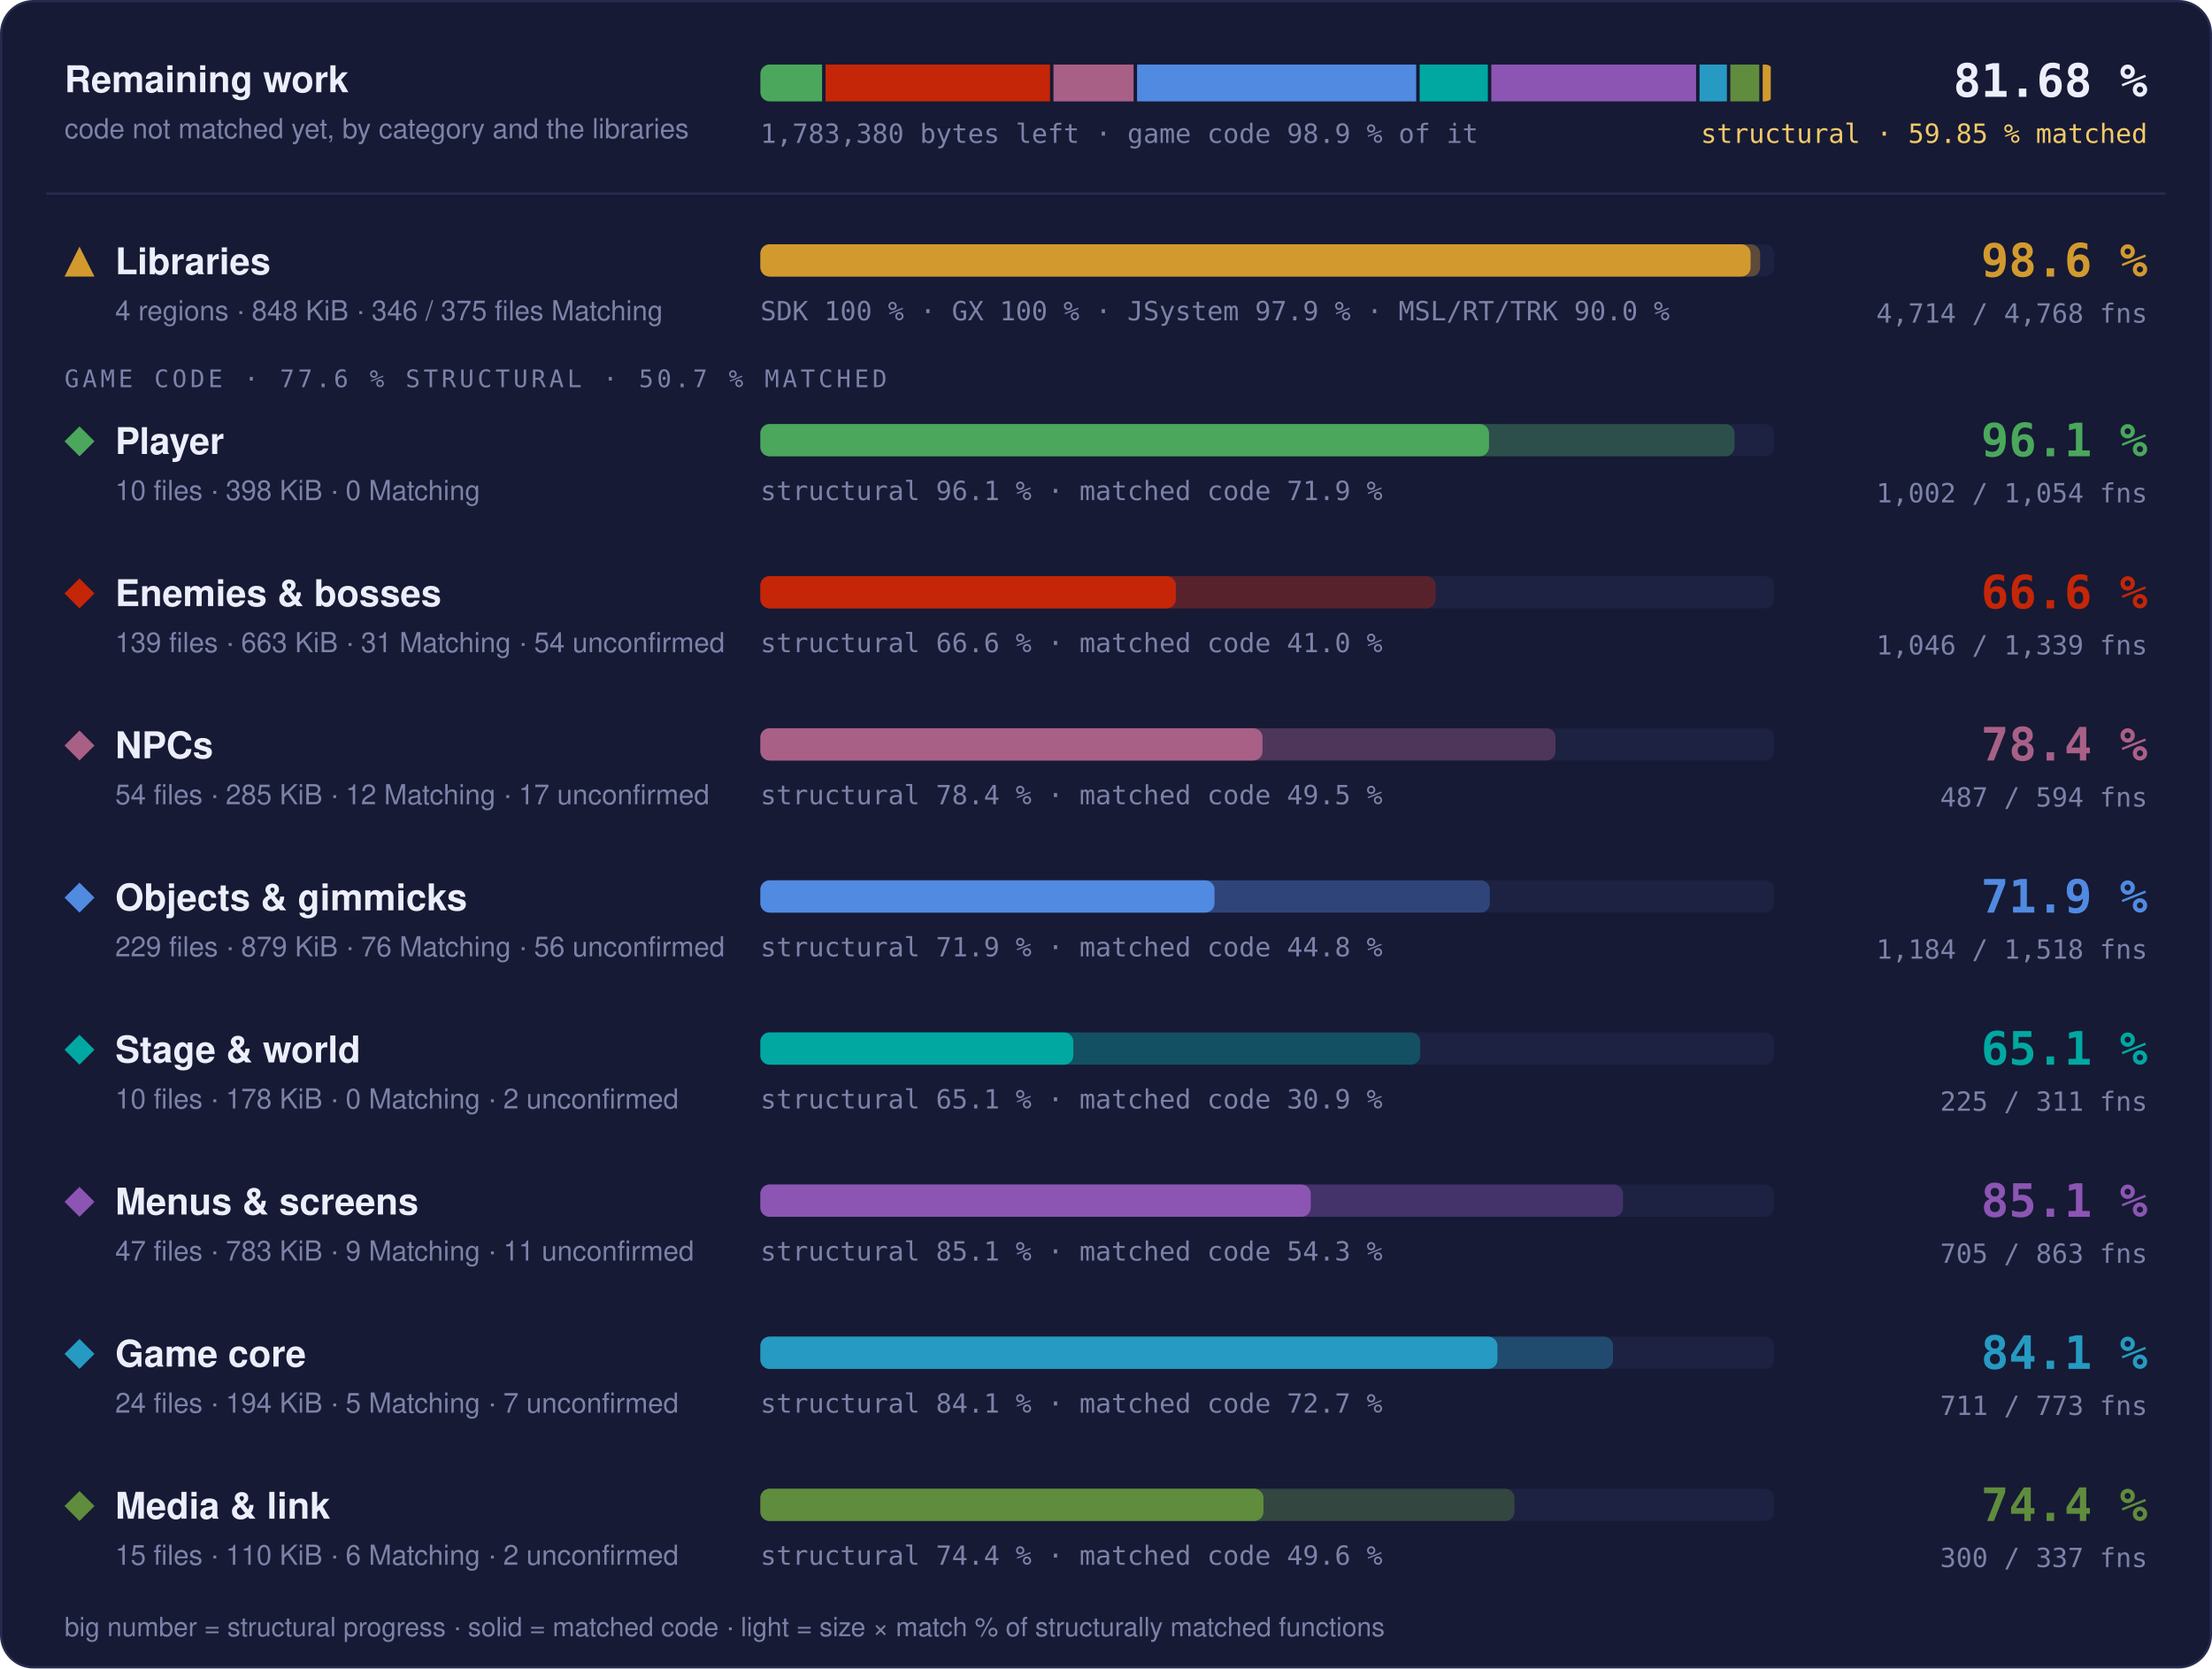
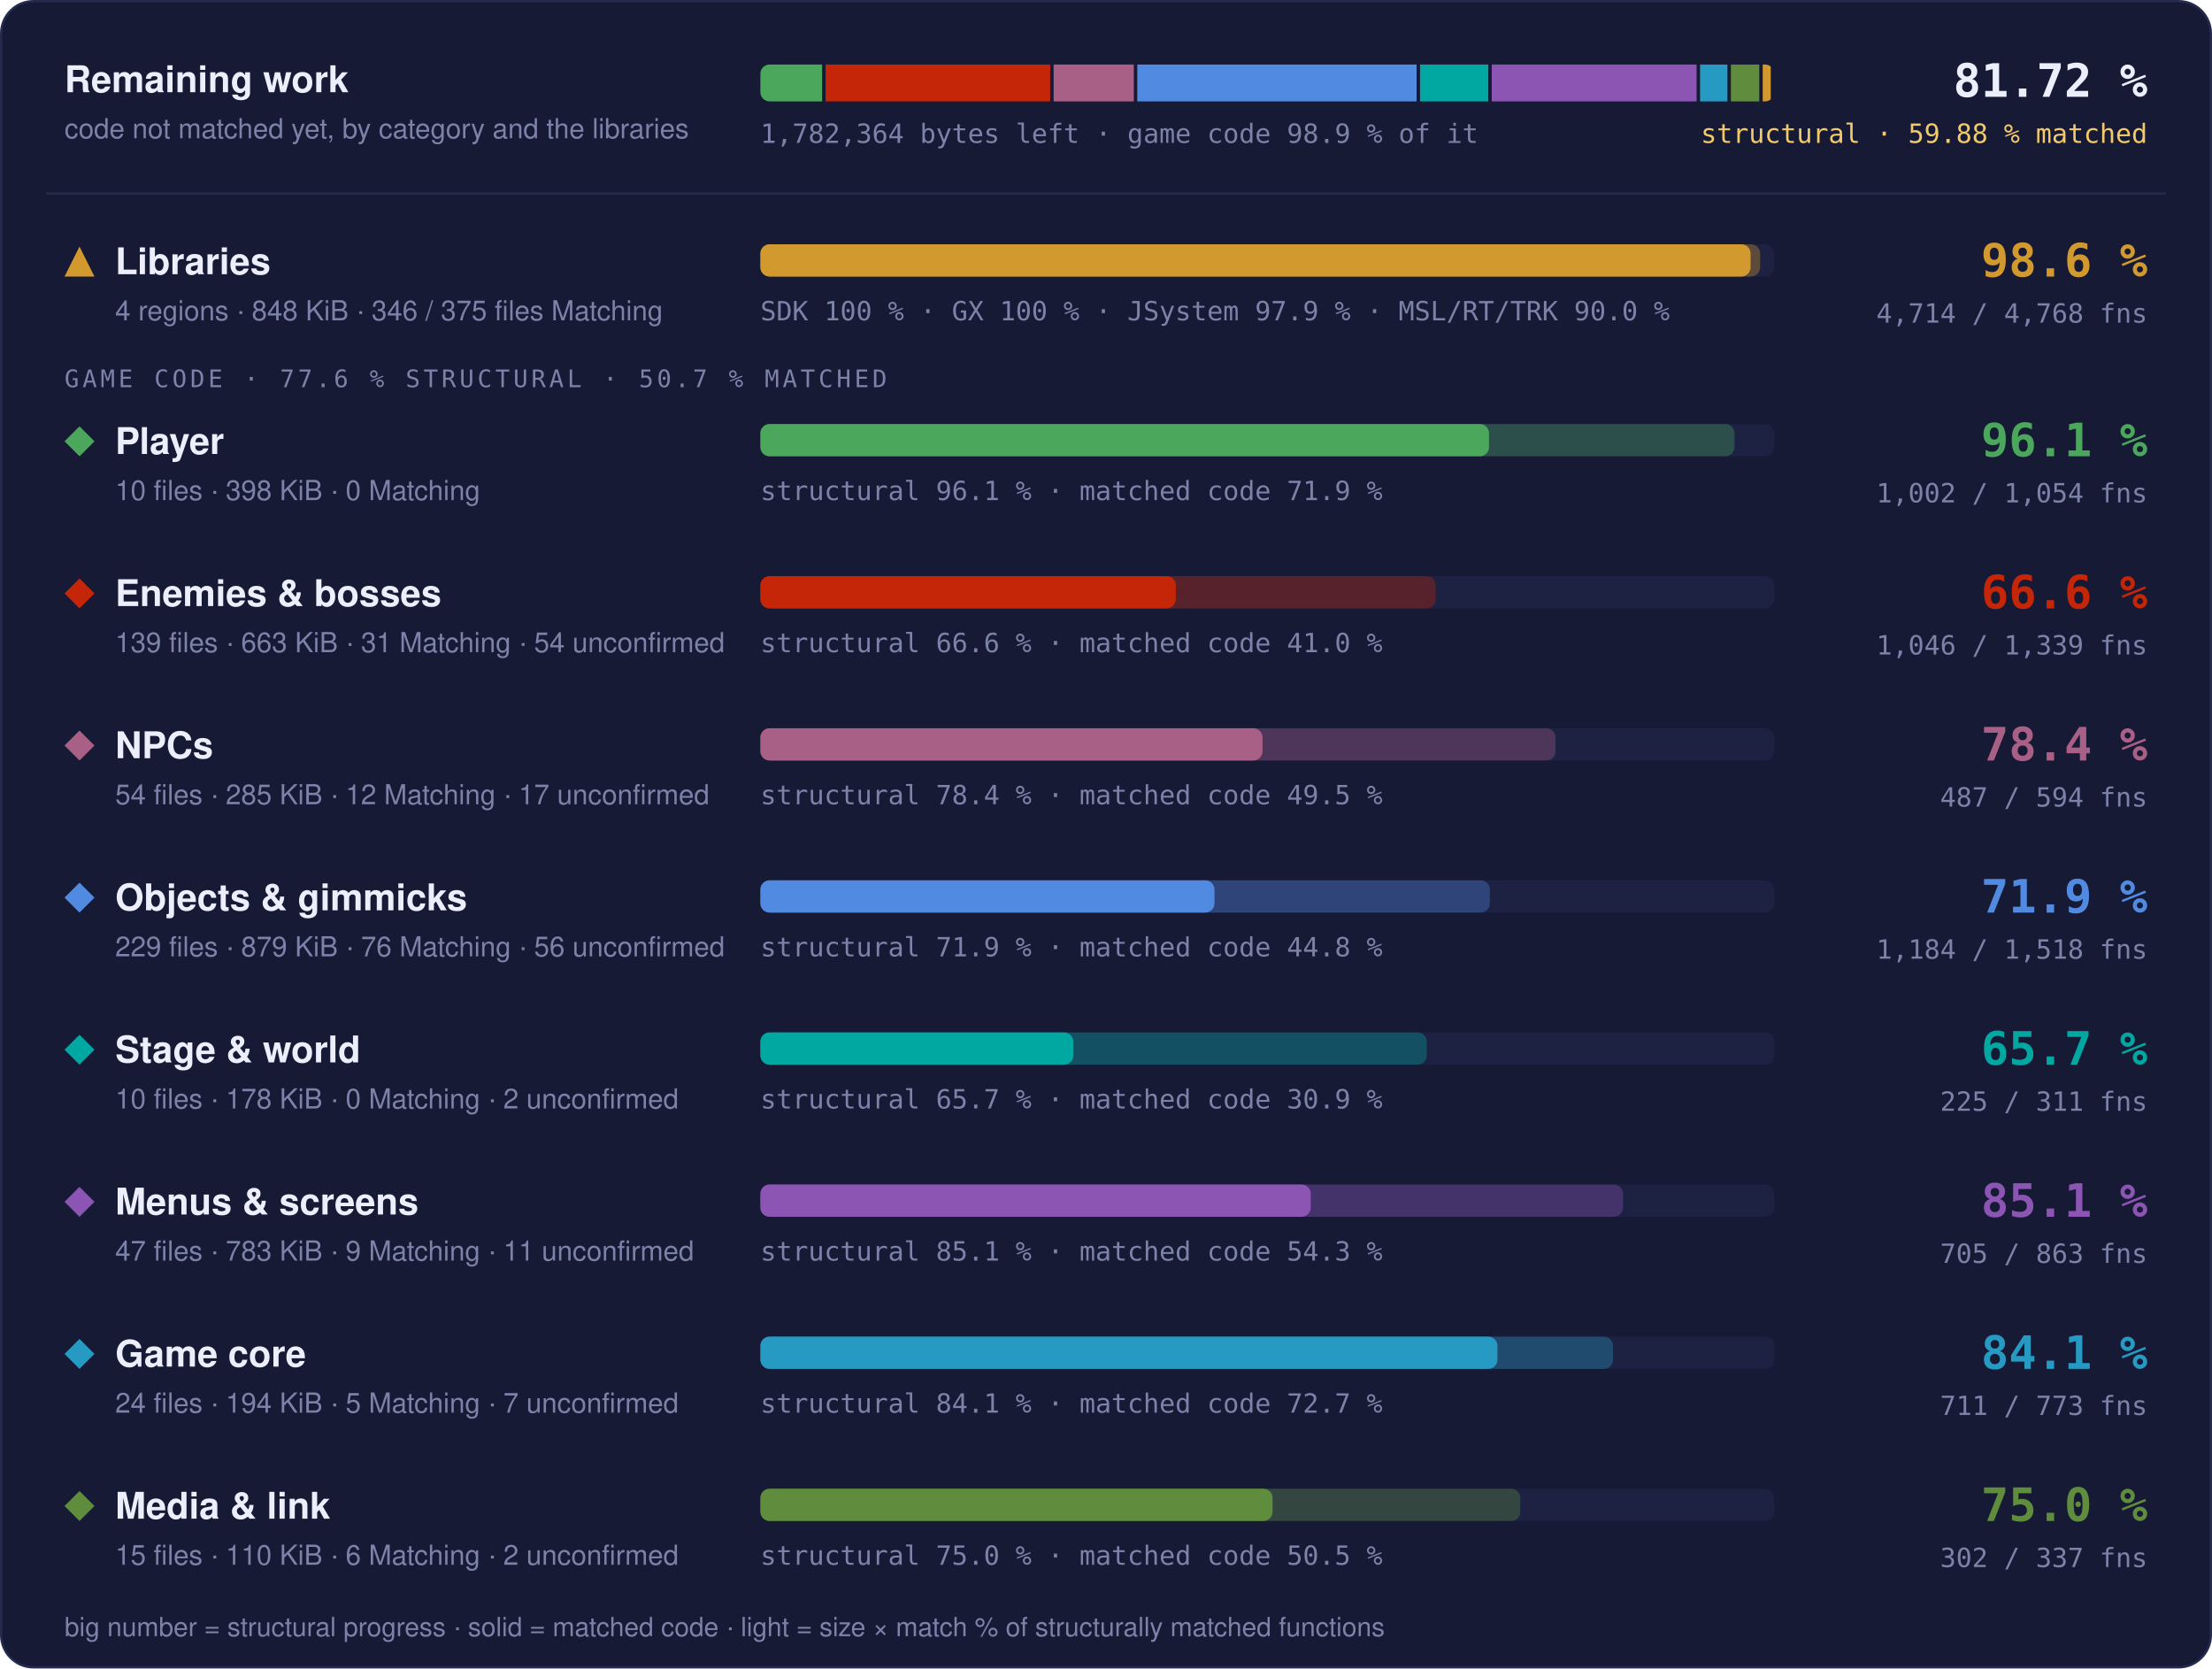
- <svg xmlns="http://www.w3.org/2000/svg" width="960" height="724" viewBox="0 0 960 724" role="img" aria-label="Progress overview: Libraries 98.6 % structural, 97.7 % matched code, 4714 of 4768 functions; Player 96.1 % structural, 71.9 % matched code, 1002 of 1054 functions; Enemies &amp; bosses 66.6 % structural, 41.0 % matched code, 1046 of 1339 functions; NPCs 78.4 % structural, 49.5 % matched code, 487 of 594 functions; Objects &amp; gimmicks 71.9 % structural, 44.8 % matched code, 1184 of 1518 functions; Stage &amp; world 65.1 % structural, 30.9 % matched code, 225 of 311 functions; Menus &amp; screens 85.1 % structural, 54.3 % matched code, 705 of 863 functions; Game core 84.1 % structural, 72.7 % matched code, 711 of 773 functions; Media &amp; link 74.4 % structural, 49.6 % matched code, 300 of 337 functions">
+ <svg xmlns="http://www.w3.org/2000/svg" width="960" height="724" viewBox="0 0 960 724" role="img" aria-label="Progress overview: Libraries 98.6 % structural, 97.7 % matched code, 4714 of 4768 functions; Player 96.1 % structural, 71.9 % matched code, 1002 of 1054 functions; Enemies &amp; bosses 66.6 % structural, 41.0 % matched code, 1046 of 1339 functions; NPCs 78.4 % structural, 49.5 % matched code, 487 of 594 functions; Objects &amp; gimmicks 71.9 % structural, 44.8 % matched code, 1184 of 1518 functions; Stage &amp; world 65.7 % structural, 30.9 % matched code, 225 of 311 functions; Menus &amp; screens 85.1 % structural, 54.3 % matched code, 705 of 863 functions; Game core 84.1 % structural, 72.7 % matched code, 711 of 773 functions; Media &amp; link 75.0 % structural, 50.5 % matched code, 302 of 337 functions">
  <style>text { font-family: -apple-system, BlinkMacSystemFont, 'Segoe UI', Helvetica, Arial, sans-serif; } .mono { font-family: ui-monospace, SFMono-Regular, 'SF Mono', Menlo, Consolas, monospace; } .grow { transform-box: fill-box; transform-origin: 0 50%; animation: grow 1.4s cubic-bezier(.2,.8,.2,1) both; } @keyframes grow { from { transform: scaleX(0); } } @media (prefers-reduced-motion: reduce) { * { animation: none !important; } }</style>
  <rect x="0.5" y="0.5" width="959" height="723" rx="14" fill="#161a34" stroke="#262b4e" />
  <text x="28" y="40" font-size="16" font-weight="700" fill="#eceefb">Remaining work</text>
  <text x="28" y="60" font-size="12" fill="#7c82a8">code not matched yet, by category and the libraries</text>
  <clipPath id="rw">
    <rect x="330" y="28" width="440" height="16" rx="4" />
  </clipPath>
  <g clip-path="url(#rw)">
-     <rect class="grow" x="330.00" y="28" width="26.78" height="16" fill="#4aa75c" />
-     <rect class="grow" x="358.28" y="28" width="97.42" height="16" fill="#c52607" />
-     <rect class="grow" x="457.20" y="28" width="34.78" height="16" fill="#a96087" />
-     <rect class="grow" x="493.48" y="28" width="121.15" height="16" fill="#508ae1" />
-     <rect class="grow" x="616.13" y="28" width="29.59" height="16" fill="#00a8a1" />
-     <rect class="grow" x="647.22" y="28" width="88.87" height="16" fill="#8c55b4" />
-     <rect class="grow" x="737.59" y="28" width="11.87" height="16" fill="#269ac2" />
-     <rect class="grow" x="750.96" y="28" width="12.55" height="16" fill="#608c3d" />
+     <rect class="grow" x="330.00" y="28" width="26.80" height="16" fill="#4aa75c" />
+     <rect class="grow" x="358.30" y="28" width="97.47" height="16" fill="#c52607" />
+     <rect class="grow" x="457.27" y="28" width="34.80" height="16" fill="#a96087" />
+     <rect class="grow" x="493.57" y="28" width="121.22" height="16" fill="#508ae1" />
+     <rect class="grow" x="616.29" y="28" width="29.61" height="16" fill="#00a8a1" />
+     <rect class="grow" x="647.40" y="28" width="88.92" height="16" fill="#8c55b4" />
+     <rect class="grow" x="737.82" y="28" width="11.88" height="16" fill="#269ac2" />
+     <rect class="grow" x="751.20" y="28" width="12.31" height="16" fill="#608c3d" />
    <rect class="grow" x="765.01" y="28" width="3.49" height="16" fill="#d29a2e" />
  </g>
-   <text x="330" y="62" class="mono" font-size="11.5" fill="#7c82a8">1,783,380 bytes left · game code 98.9 % of it</text>
-   <text x="932" y="42" text-anchor="end" class="mono" font-size="20" font-weight="700" fill="#eceefb">81.68 %</text>
-   <text x="932" y="62" text-anchor="end" class="mono" font-size="11.5" fill="#f3c969">structural · 59.85 % matched</text>
+   <text x="330" y="62" class="mono" font-size="11.5" fill="#7c82a8">1,782,364 bytes left · game code 98.9 % of it</text>
+   <text x="932" y="42" text-anchor="end" class="mono" font-size="20" font-weight="700" fill="#eceefb">81.72 %</text>
+   <text x="932" y="62" text-anchor="end" class="mono" font-size="11.5" fill="#f3c969">structural · 59.88 % matched</text>
  <line x1="20" x2="940" y1="84" y2="84" stroke="#262b4e" />
  <g fill="#d29a2e">
    <path d="M34.5 107L41 120L28 120Z" />
  </g>
  <text x="50" y="119" font-size="16" font-weight="700" fill="#eceefb">Libraries</text>
  <text x="50" y="139" font-size="12" fill="#7c82a8">4 regions · 848 KiB · 346 / 375 files Matching</text>
  <rect x="330" y="106" width="440" height="14" rx="4" fill="#1d2142" />
  <rect class="grow" style="animation-delay:0.0s" x="330" y="106" width="433.89" height="14" rx="4" fill="#d29a2e" fill-opacity="0.35" />
  <rect class="grow" style="animation-delay:0.0s" x="330" y="106" width="429.75" height="14" rx="4" fill="#d29a2e" />
  <text x="330" y="139" class="mono" font-size="11.5" fill="#7c82a8">SDK 100 % · GX 100 % · JSystem 97.9 % · MSL/RT/TRK 90.0 %</text>
  <text x="932" y="120" text-anchor="end" class="mono" font-size="20" font-weight="700" fill="#d29a2e">98.6 %</text>
  <text x="932" y="140" text-anchor="end" class="mono" font-size="11.5" fill="#7c82a8">4,714 / 4,768 fns</text>
  <text x="28" y="168" class="mono" font-size="10.5" letter-spacing="0.14em" fill="#7c82a8">GAME CODE · 77.6 % STRUCTURAL · 50.7 % MATCHED</text>
  <g fill="#4aa75c">
    <path d="M34.5 185L41 191.5L34.5 198L28 191.5Z" />
  </g>
  <text x="50" y="197" font-size="16" font-weight="700" fill="#eceefb">Player</text>
  <text x="50" y="217" font-size="12" fill="#7c82a8">10 files · 398 KiB · 0 Matching</text>
  <rect x="330" y="184" width="440" height="14" rx="4" fill="#1d2142" />
  <rect class="grow" style="animation-delay:0.1s" x="330" y="184" width="422.78" height="14" rx="4" fill="#4aa75c" fill-opacity="0.35" />
  <rect class="grow" style="animation-delay:0.1s" x="330" y="184" width="316.23" height="14" rx="4" fill="#4aa75c" />
  <text x="330" y="217" class="mono" font-size="11.5" fill="#7c82a8">structural 96.1 % · matched code 71.9 %</text>
  <text x="932" y="198" text-anchor="end" class="mono" font-size="20" font-weight="700" fill="#4aa75c">96.1 %</text>
  <text x="932" y="218" text-anchor="end" class="mono" font-size="11.5" fill="#7c82a8">1,002 / 1,054 fns</text>
  <g fill="#c52607">
    <path d="M34.5 251L41 257.5L34.5 264L28 257.5Z" />
  </g>
  <text x="50" y="263" font-size="16" font-weight="700" fill="#eceefb">Enemies &amp; bosses</text>
  <text x="50" y="283" font-size="12" fill="#7c82a8">139 files · 663 KiB · 31 Matching · 54 unconfirmed</text>
  <rect x="330" y="250" width="440" height="14" rx="4" fill="#1d2142" />
  <rect class="grow" style="animation-delay:0.2s" x="330" y="250" width="293.06" height="14" rx="4" fill="#c52607" fill-opacity="0.35" />
  <rect class="grow" style="animation-delay:0.2s" x="330" y="250" width="180.30" height="14" rx="4" fill="#c52607" />
  <text x="330" y="283" class="mono" font-size="11.5" fill="#7c82a8">structural 66.6 % · matched code 41.0 %</text>
  <text x="932" y="264" text-anchor="end" class="mono" font-size="20" font-weight="700" fill="#c52607">66.6 %</text>
  <text x="932" y="284" text-anchor="end" class="mono" font-size="11.5" fill="#7c82a8">1,046 / 1,339 fns</text>
  <g fill="#a96087">
    <path d="M34.5 317L41 323.5L34.5 330L28 323.5Z" />
  </g>
  <text x="50" y="329" font-size="16" font-weight="700" fill="#eceefb">NPCs</text>
  <text x="50" y="349" font-size="12" fill="#7c82a8">54 files · 285 KiB · 12 Matching · 17 unconfirmed</text>
  <rect x="330" y="316" width="440" height="14" rx="4" fill="#1d2142" />
  <rect class="grow" style="animation-delay:0.3s" x="330" y="316" width="345.08" height="14" rx="4" fill="#a96087" fill-opacity="0.35" />
  <rect class="grow" style="animation-delay:0.3s" x="330" y="316" width="217.93" height="14" rx="4" fill="#a96087" />
  <text x="330" y="349" class="mono" font-size="11.5" fill="#7c82a8">structural 78.4 % · matched code 49.5 %</text>
  <text x="932" y="330" text-anchor="end" class="mono" font-size="20" font-weight="700" fill="#a96087">78.4 %</text>
  <text x="932" y="350" text-anchor="end" class="mono" font-size="11.5" fill="#7c82a8">487 / 594 fns</text>
  <g fill="#508ae1">
    <path d="M34.5 383L41 389.5L34.5 396L28 389.5Z" />
  </g>
  <text x="50" y="395" font-size="16" font-weight="700" fill="#eceefb">Objects &amp; gimmicks</text>
  <text x="50" y="415" font-size="12" fill="#7c82a8">229 files · 879 KiB · 76 Matching · 56 unconfirmed</text>
  <rect x="330" y="382" width="440" height="14" rx="4" fill="#1d2142" />
  <rect class="grow" style="animation-delay:0.4s" x="330" y="382" width="316.58" height="14" rx="4" fill="#508ae1" fill-opacity="0.35" />
  <rect class="grow" style="animation-delay:0.4s" x="330" y="382" width="197.09" height="14" rx="4" fill="#508ae1" />
  <text x="330" y="415" class="mono" font-size="11.5" fill="#7c82a8">structural 71.9 % · matched code 44.8 %</text>
  <text x="932" y="396" text-anchor="end" class="mono" font-size="20" font-weight="700" fill="#508ae1">71.9 %</text>
  <text x="932" y="416" text-anchor="end" class="mono" font-size="11.5" fill="#7c82a8">1,184 / 1,518 fns</text>
  <g fill="#00a8a1">
    <path d="M34.5 449L41 455.5L34.5 462L28 455.5Z" />
  </g>
  <text x="50" y="461" font-size="16" font-weight="700" fill="#eceefb">Stage &amp; world</text>
  <text x="50" y="481" font-size="12" fill="#7c82a8">10 files · 178 KiB · 0 Matching · 2 unconfirmed</text>
  <rect x="330" y="448" width="440" height="14" rx="4" fill="#1d2142" />
-   <rect class="grow" style="animation-delay:0.5s" x="330" y="448" width="286.36" height="14" rx="4" fill="#00a8a1" fill-opacity="0.35" />
+   <rect class="grow" style="animation-delay:0.5s" x="330" y="448" width="289.21" height="14" rx="4" fill="#00a8a1" fill-opacity="0.35" />
  <rect class="grow" style="animation-delay:0.5s" x="330" y="448" width="135.82" height="14" rx="4" fill="#00a8a1" />
-   <text x="330" y="481" class="mono" font-size="11.5" fill="#7c82a8">structural 65.1 % · matched code 30.9 %</text>
-   <text x="932" y="462" text-anchor="end" class="mono" font-size="20" font-weight="700" fill="#00a8a1">65.1 %</text>
+   <text x="330" y="481" class="mono" font-size="11.5" fill="#7c82a8">structural 65.7 % · matched code 30.9 %</text>
+   <text x="932" y="462" text-anchor="end" class="mono" font-size="20" font-weight="700" fill="#00a8a1">65.7 %</text>
  <text x="932" y="482" text-anchor="end" class="mono" font-size="11.5" fill="#7c82a8">225 / 311 fns</text>
  <g fill="#8c55b4">
    <path d="M34.5 515L41 521.5L34.5 528L28 521.5Z" />
  </g>
  <text x="50" y="527" font-size="16" font-weight="700" fill="#eceefb">Menus &amp; screens</text>
  <text x="50" y="547" font-size="12" fill="#7c82a8">47 files · 783 KiB · 9 Matching · 11 unconfirmed</text>
  <rect x="330" y="514" width="440" height="14" rx="4" fill="#1d2142" />
-   <rect class="grow" style="animation-delay:0.6s" x="330" y="514" width="374.38" height="14" rx="4" fill="#8c55b4" fill-opacity="0.35" />
+   <rect class="grow" style="animation-delay:0.6s" x="330" y="514" width="374.39" height="14" rx="4" fill="#8c55b4" fill-opacity="0.35" />
  <rect class="grow" style="animation-delay:0.6s" x="330" y="514" width="238.87" height="14" rx="4" fill="#8c55b4" />
  <text x="330" y="547" class="mono" font-size="11.5" fill="#7c82a8">structural 85.1 % · matched code 54.3 %</text>
  <text x="932" y="528" text-anchor="end" class="mono" font-size="20" font-weight="700" fill="#8c55b4">85.1 %</text>
  <text x="932" y="548" text-anchor="end" class="mono" font-size="11.5" fill="#7c82a8">705 / 863 fns</text>
  <g fill="#269ac2">
    <path d="M34.5 581L41 587.5L34.5 594L28 587.5Z" />
  </g>
  <text x="50" y="593" font-size="16" font-weight="700" fill="#eceefb">Game core</text>
  <text x="50" y="613" font-size="12" fill="#7c82a8">24 files · 194 KiB · 5 Matching · 7 unconfirmed</text>
  <rect x="330" y="580" width="440" height="14" rx="4" fill="#1d2142" />
  <rect class="grow" style="animation-delay:0.7s" x="330" y="580" width="370.04" height="14" rx="4" fill="#269ac2" fill-opacity="0.35" />
  <rect class="grow" style="animation-delay:0.7s" x="330" y="580" width="319.89" height="14" rx="4" fill="#269ac2" />
  <text x="330" y="613" class="mono" font-size="11.5" fill="#7c82a8">structural 84.1 % · matched code 72.7 %</text>
  <text x="932" y="594" text-anchor="end" class="mono" font-size="20" font-weight="700" fill="#269ac2">84.1 %</text>
  <text x="932" y="614" text-anchor="end" class="mono" font-size="11.5" fill="#7c82a8">711 / 773 fns</text>
  <g fill="#608c3d">
    <path d="M34.5 647L41 653.5L34.5 660L28 653.5Z" />
  </g>
  <text x="50" y="659" font-size="16" font-weight="700" fill="#eceefb">Media &amp; link</text>
  <text x="50" y="679" font-size="12" fill="#7c82a8">15 files · 110 KiB · 6 Matching · 2 unconfirmed</text>
  <rect x="330" y="646" width="440" height="14" rx="4" fill="#1d2142" />
-   <rect class="grow" style="animation-delay:0.8s" x="330" y="646" width="327.29" height="14" rx="4" fill="#608c3d" fill-opacity="0.35" />
-   <rect class="grow" style="animation-delay:0.8s" x="330" y="646" width="218.34" height="14" rx="4" fill="#608c3d" />
-   <text x="330" y="679" class="mono" font-size="11.5" fill="#7c82a8">structural 74.4 % · matched code 49.6 %</text>
-   <text x="932" y="660" text-anchor="end" class="mono" font-size="20" font-weight="700" fill="#608c3d">74.4 %</text>
-   <text x="932" y="680" text-anchor="end" class="mono" font-size="11.5" fill="#7c82a8">300 / 337 fns</text>
+   <rect class="grow" style="animation-delay:0.8s" x="330" y="646" width="329.80" height="14" rx="4" fill="#608c3d" fill-opacity="0.35" />
+   <rect class="grow" style="animation-delay:0.8s" x="330" y="646" width="222.30" height="14" rx="4" fill="#608c3d" />
+   <text x="330" y="679" class="mono" font-size="11.5" fill="#7c82a8">structural 75.0 % · matched code 50.5 %</text>
+   <text x="932" y="660" text-anchor="end" class="mono" font-size="20" font-weight="700" fill="#608c3d">75.0 %</text>
+   <text x="932" y="680" text-anchor="end" class="mono" font-size="11.5" fill="#7c82a8">302 / 337 fns</text>
  <text x="28" y="710" font-size="11.5" fill="#7c82a8">big number = structural progress · solid = matched code · light = size × match % of structurally matched functions</text>
</svg>
